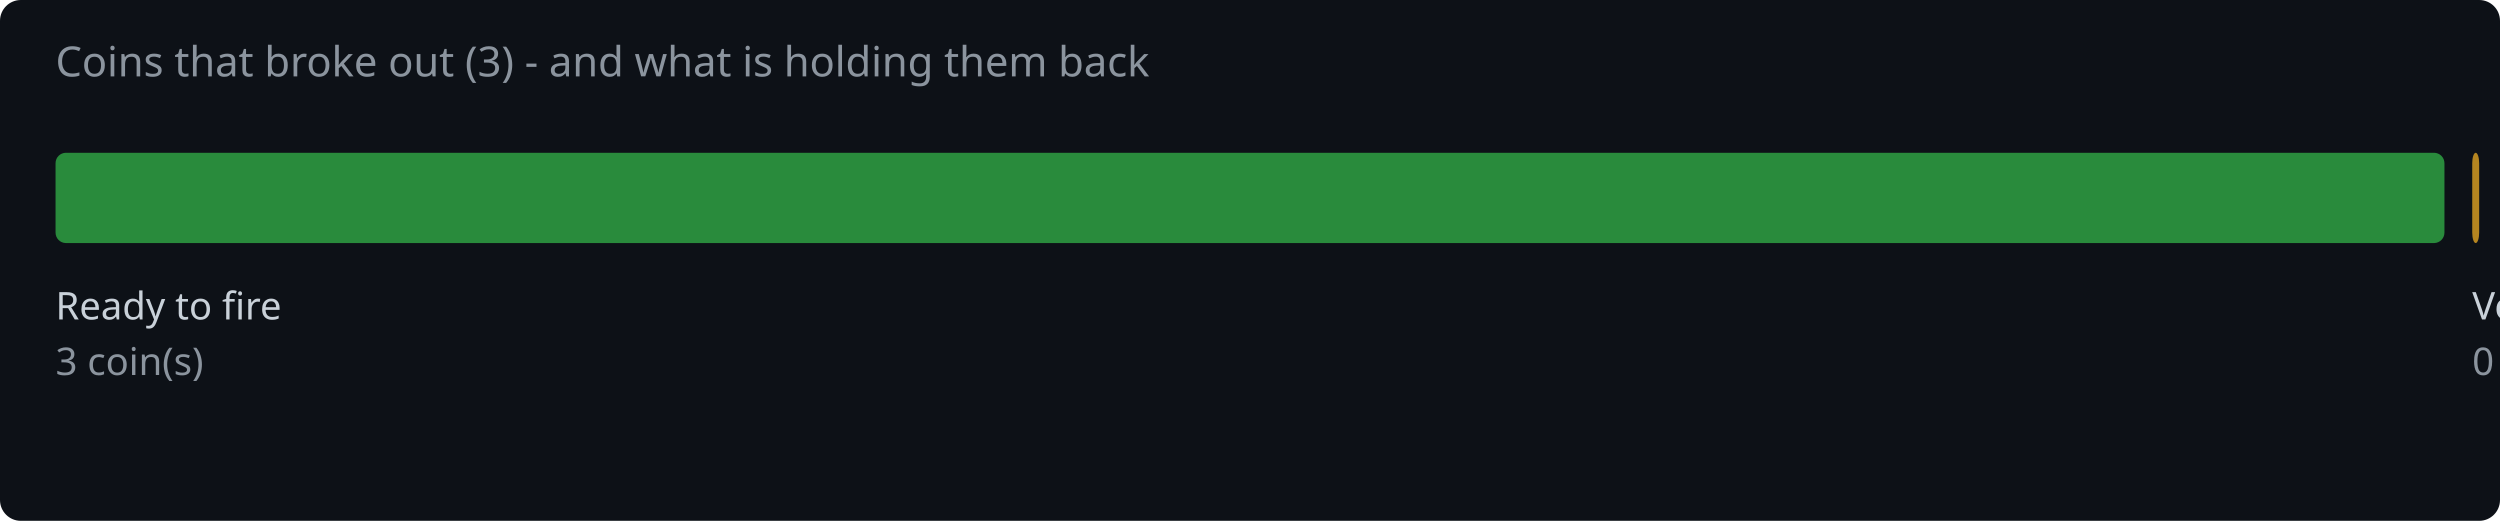
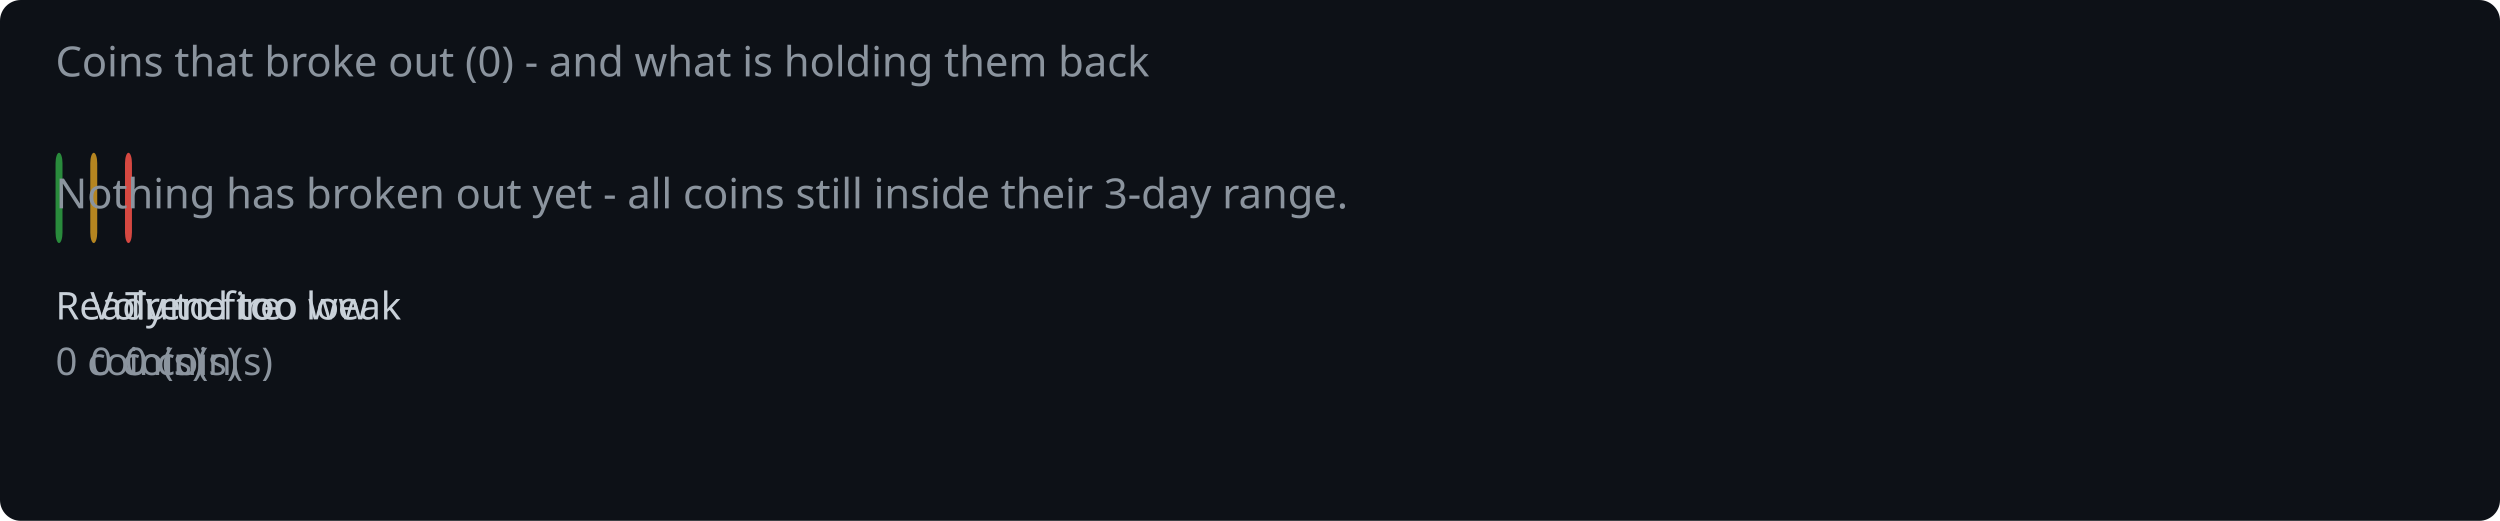
<svg xmlns="http://www.w3.org/2000/svg" width="720" height="150" viewBox="0 0 720 150">
  <rect width="720" height="150" fill="#0d1117" rx="6" />
-   <text x="16" y="22" fill="#8b949e" font-family="system-ui,sans-serif" font-size="12">Coins that broke out (3) - and what is holding them back</text>
-   <rect x="16.0" y="44" width="688.0" height="26" rx="3" fill="#2ea043" opacity="0.85" />
+   <text x="16" y="22" fill="#8b949e" font-family="system-ui,sans-serif" font-size="12">Coins that broke out (0) - and what is holding them back</text>
+   <rect x="16.0" y="44" width="2.0" height="26" rx="3" fill="#2ea043" opacity="0.85" />
  <text x="16.0" y="92" fill="#c9d1d9" font-family="system-ui,sans-serif" font-size="11">Ready to fire</text>
-   <text x="16.0" y="108" fill="#8b949e" font-family="system-ui,sans-serif" font-size="11">3 coin(s)</text>
-   <rect x="712.0" y="44" width="2.0" height="26" rx="3" fill="#d29922" opacity="0.85" />
-   <text x="712.0" y="92" fill="#c9d1d9" font-family="system-ui,sans-serif" font-size="11">Volume too low</text>
-   <text x="712.0" y="108" fill="#8b949e" font-family="system-ui,sans-serif" font-size="11">0 coin(s)</text>
-   <rect x="722.0" y="44" width="2.0" height="26" rx="3" fill="#f85149" opacity="0.85" />
-   <text x="722.0" y="92" fill="#c9d1d9" font-family="system-ui,sans-serif" font-size="11">Trend too weak</text>
-   <text x="722.0" y="108" fill="#8b949e" font-family="system-ui,sans-serif" font-size="11">0 coin(s)</text>
+   <text x="16.0" y="108" fill="#8b949e" font-family="system-ui,sans-serif" font-size="11">0 coin(s)</text>
+   <rect x="26.0" y="44" width="2.0" height="26" rx="3" fill="#d29922" opacity="0.85" />
+   <text x="26.0" y="92" fill="#c9d1d9" font-family="system-ui,sans-serif" font-size="11">Volume too low</text>
+   <text x="26.0" y="108" fill="#8b949e" font-family="system-ui,sans-serif" font-size="11">0 coin(s)</text>
+   <rect x="36.0" y="44" width="2.0" height="26" rx="3" fill="#f85149" opacity="0.85" />
+   <text x="36.0" y="92" fill="#c9d1d9" font-family="system-ui,sans-serif" font-size="11">Trend too weak</text>
+   <text x="36.0" y="108" fill="#8b949e" font-family="system-ui,sans-serif" font-size="11">0 coin(s)</text>
+   <text x="16" y="60" fill="#8b949e" font-family="system-ui,sans-serif" font-size="12">Nothing has broken out yet - all coins still inside their 3-day range.</text>
</svg>
